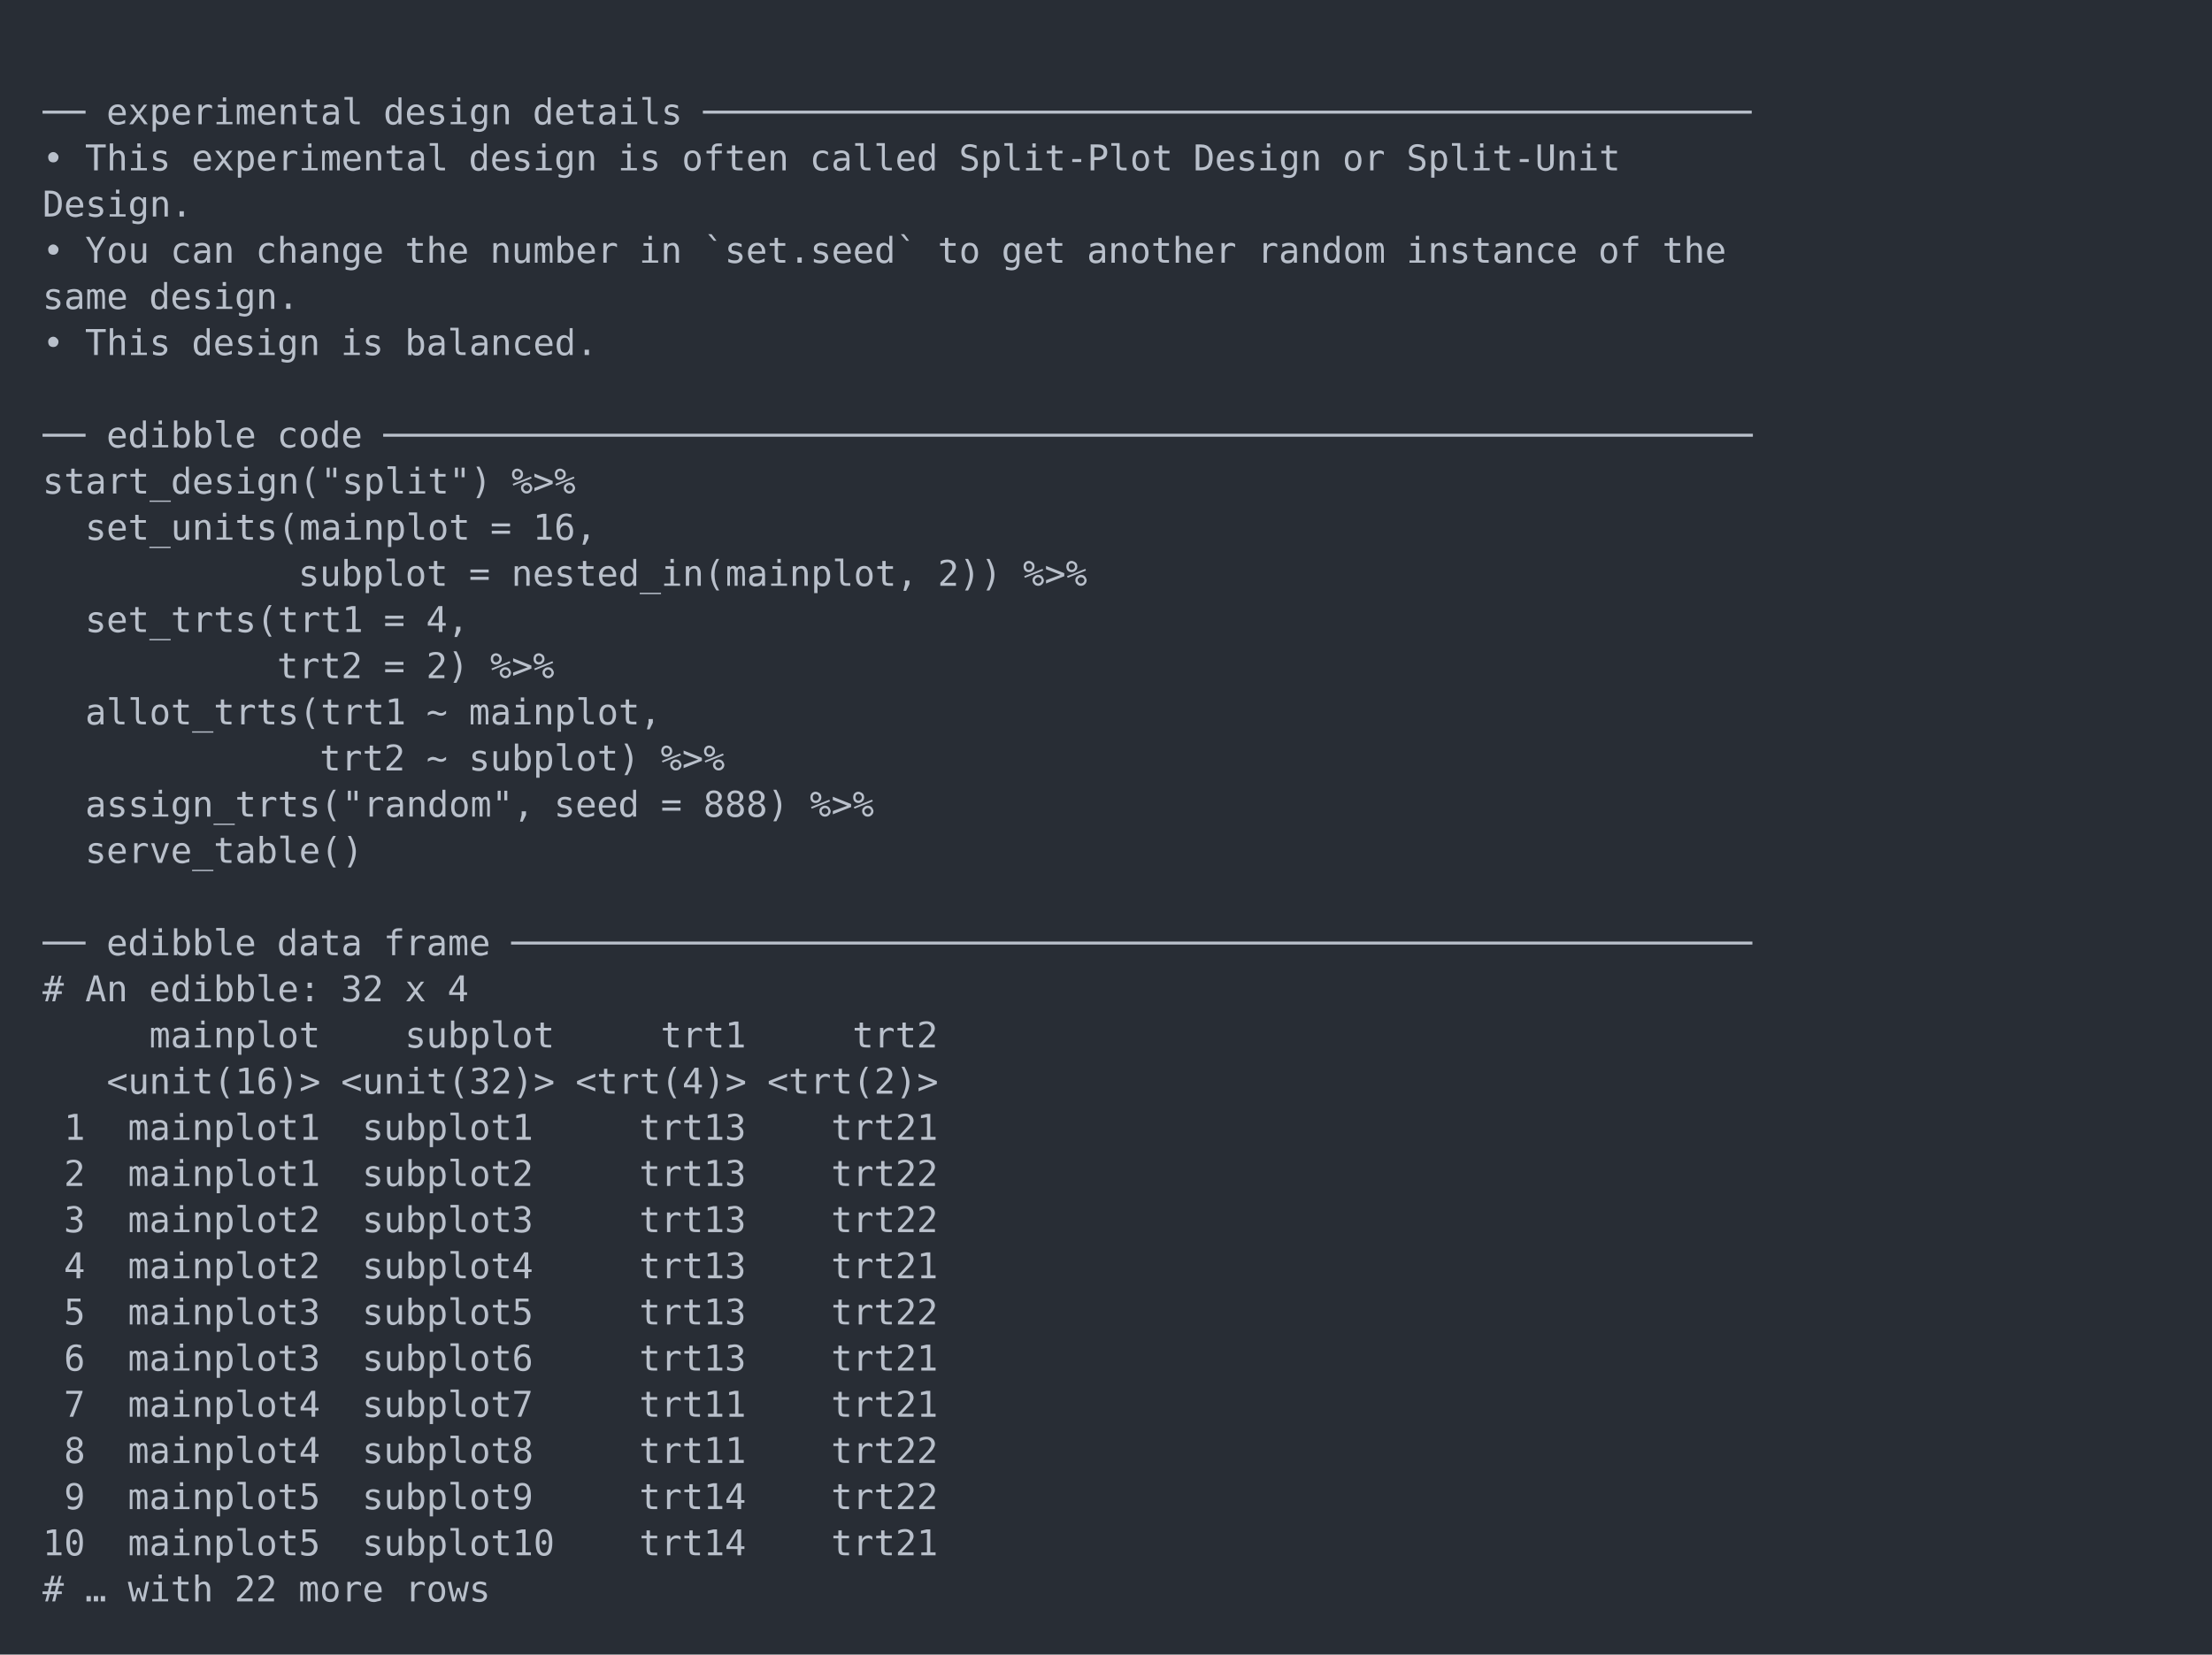
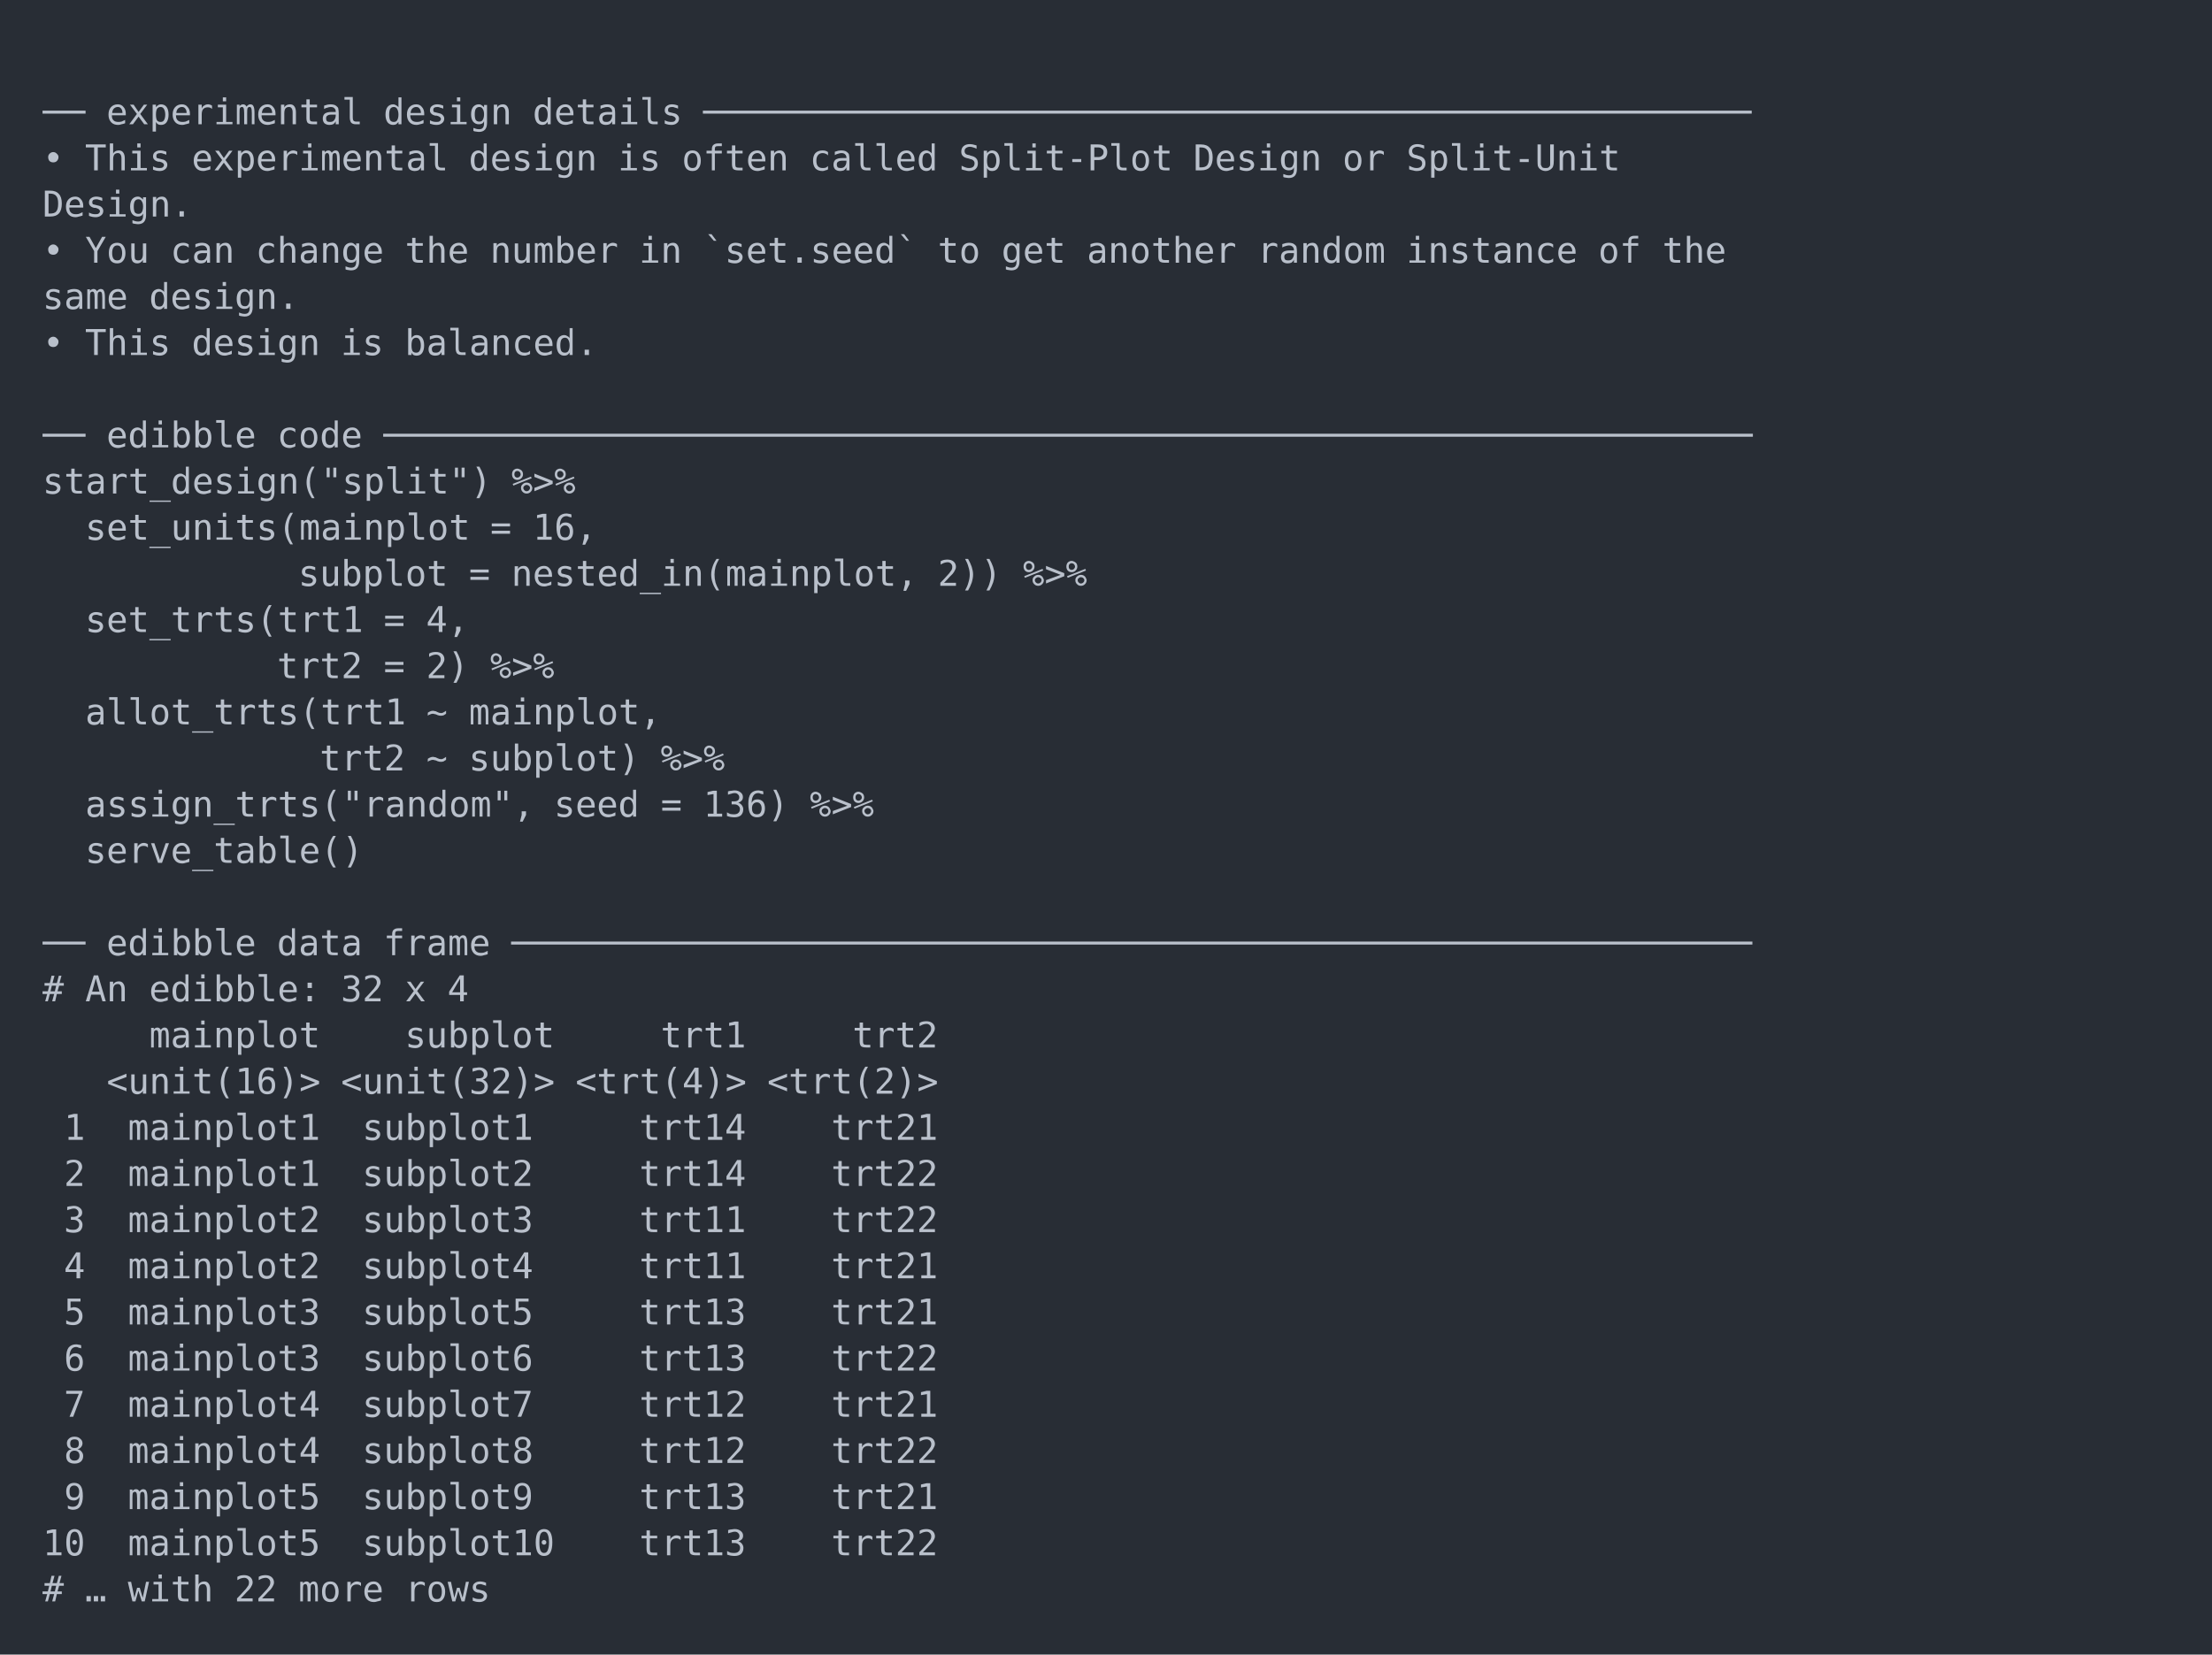
<svg xmlns="http://www.w3.org/2000/svg" xmlns:xlink="http://www.w3.org/1999/xlink" width="1040" height="778.14">
  <rect width="1040" height="778.14" rx="0" ry="0" class="a" />
  <svg height="738.14" viewBox="0 0 100 73.814" width="1000" x="20" y="20">
    <style>.a{fill:rgb(40,45,53)}.b{font-family:'Fira Code',Monaco,Consolas,Menlo,'Bitstream Vera Sans Mono','Powerline Symbols',monospace}.c{fill:transparent}.d{fill:rgb(185,192,203);white-space:pre}</style>
    <g font-family="'Fira Code',Monaco,Consolas,Menlo,'Bitstream Vera Sans Mono','Powerline Symbols',monospace" font-size="1.67" class="b">
      <defs>
        <symbol id="a">
          <rect height="35" width="100" x="0" y="0" class="c" />
        </symbol>
      </defs>
      <rect height="73.814" width="100" class="a" />
      <svg x="0" y="0" width="100">
        <svg x="0">
          <use xlink:href="#a" />
          <text x="0" y="3.841" class="d">──</text>
          <text x="3.006" y="3.841" class="d">experimental</text>
          <text x="16.032" y="3.841" class="d">design</text>
          <text x="23.046" y="3.841" class="d">details</text>
          <text x="31.062" y="3.841" class="d">─────────────────────────────────────────────────</text>
          <text x="0" y="6.012" class="d">•</text>
          <text x="2.004" y="6.012" class="d">This</text>
          <text x="7.014" y="6.012" class="d">experimental</text>
          <text x="20.04" y="6.012" class="d">design</text>
          <text x="27.054" y="6.012" class="d">is</text>
          <text x="30.06" y="6.012" class="d">often</text>
          <text x="36.072" y="6.012" class="d">called</text>
          <text x="43.086" y="6.012" class="d">Split-Plot</text>
          <text x="54.108" y="6.012" class="d">Design</text>
          <text x="61.122" y="6.012" class="d">or</text>
          <text x="64.128" y="6.012" class="d">Split-Unit</text>
          <text x="0" y="8.183" class="d">Design.</text>
          <text x="0" y="10.354" class="d">•</text>
          <text x="2.004" y="10.354" class="d">You</text>
          <text x="6.012" y="10.354" class="d">can</text>
          <text x="10.02" y="10.354" class="d">change</text>
          <text x="17.034" y="10.354" class="d">the</text>
          <text x="21.042" y="10.354" class="d">number</text>
          <text x="28.056" y="10.354" class="d">in</text>
          <text x="31.062" y="10.354" class="d">`set.seed`</text>
          <text x="42.084" y="10.354" class="d">to</text>
          <text x="45.09" y="10.354" class="d">get</text>
          <text x="49.098" y="10.354" class="d">another</text>
          <text x="57.114" y="10.354" class="d">random</text>
          <text x="64.128" y="10.354" class="d">instance</text>
          <text x="73.146" y="10.354" class="d">of</text>
          <text x="76.152" y="10.354" class="d">the</text>
          <text x="0" y="12.525" class="d">same</text>
          <text x="5.01" y="12.525" class="d">design.</text>
          <text x="0" y="14.696" class="d">•</text>
          <text x="2.004" y="14.696" class="d">This</text>
          <text x="7.014" y="14.696" class="d">design</text>
          <text x="14.028" y="14.696" class="d">is</text>
          <text x="17.034" y="14.696" class="d">balanced.</text>
          <text x="0" y="19.038" class="d">──</text>
          <text x="3.006" y="19.038" class="d">edibble</text>
          <text x="11.022" y="19.038" class="d">code</text>
          <text x="16.032" y="19.038" class="d">────────────────────────────────────────────────────────────────</text>
          <text x="0" y="21.209" class="d">start_design("split")</text>
          <text x="22.044" y="21.209" class="d">%&gt;%</text>
          <text x="2.004" y="23.38" class="d">set_units(mainplot</text>
          <text x="21.042" y="23.38" class="d">=</text>
          <text x="23.046" y="23.38" class="d">16,</text>
          <text x="12.024" y="25.551" class="d">subplot</text>
          <text x="20.04" y="25.551" class="d">=</text>
          <text x="22.044" y="25.551" class="d">nested_in(mainplot,</text>
          <text x="42.084" y="25.551" class="d">2))</text>
          <text x="46.092" y="25.551" class="d">%&gt;%</text>
          <text x="2.004" y="27.722" class="d">set_trts(trt1</text>
          <text x="16.032" y="27.722" class="d">=</text>
          <text x="18.036" y="27.722" class="d">4,</text>
          <text x="11.022" y="29.893" class="d">trt2</text>
          <text x="16.032" y="29.893" class="d">=</text>
          <text x="18.036" y="29.893" class="d">2)</text>
          <text x="21.042" y="29.893" class="d">%&gt;%</text>
          <text x="2.004" y="32.064" class="d">allot_trts(trt1</text>
          <text x="18.036" y="32.064" class="d">~</text>
          <text x="20.04" y="32.064" class="d">mainplot,</text>
          <text x="13.026" y="34.235" class="d">trt2</text>
          <text x="18.036" y="34.235" class="d">~</text>
          <text x="20.04" y="34.235" class="d">subplot)</text>
          <text x="29.058" y="34.235" class="d">%&gt;%</text>
          <text x="2.004" y="36.406" class="d">assign_trts("random",</text>
          <text x="24.048" y="36.406" class="d">seed</text>
          <text x="29.058" y="36.406" class="d">=</text>
-           <text x="31.062" y="36.406" class="d">888)</text>
+           <text x="31.062" y="36.406" class="d">136)</text>
          <text x="36.072" y="36.406" class="d">%&gt;%</text>
          <text x="2.004" y="38.577" class="d">serve_table()</text>
          <text x="0" y="42.919" class="d">──</text>
          <text x="3.006" y="42.919" class="d">edibble</text>
          <text x="11.022" y="42.919" class="d">data</text>
          <text x="16.032" y="42.919" class="d">frame</text>
          <text x="22.044" y="42.919" class="d">──────────────────────────────────────────────────────────</text>
          <text x="0" y="45.09" class="d">#</text>
          <text x="2.004" y="45.09" class="d">An</text>
          <text x="5.01" y="45.09" class="d">edibble:</text>
          <text x="14.028" y="45.09" class="d">32</text>
          <text x="17.034" y="45.09" class="d">x</text>
          <text x="19.038" y="45.09" class="d">4</text>
          <text x="5.01" y="47.261" class="d">mainplot</text>
          <text x="17.034" y="47.261" class="d">subplot</text>
          <text x="29.058" y="47.261" class="d">trt1</text>
          <text x="38.076" y="47.261" class="d">trt2</text>
          <text x="3.006" y="49.432" class="d">&lt;unit(16)&gt;</text>
          <text x="14.028" y="49.432" class="d">&lt;unit(32)&gt;</text>
          <text x="25.05" y="49.432" class="d">&lt;trt(4)&gt;</text>
          <text x="34.068" y="49.432" class="d">&lt;trt(2)&gt;</text>
          <text x="1.002" y="51.603" class="d">1</text>
          <text x="4.008" y="51.603" class="d">mainplot1</text>
          <text x="15.03" y="51.603" class="d">subplot1</text>
-           <text x="28.056" y="51.603" class="d">trt13</text>
+           <text x="28.056" y="51.603" class="d">trt14</text>
          <text x="37.074" y="51.603" class="d">trt21</text>
          <text x="1.002" y="53.774" class="d">2</text>
          <text x="4.008" y="53.774" class="d">mainplot1</text>
          <text x="15.03" y="53.774" class="d">subplot2</text>
-           <text x="28.056" y="53.774" class="d">trt13</text>
+           <text x="28.056" y="53.774" class="d">trt14</text>
          <text x="37.074" y="53.774" class="d">trt22</text>
          <text x="1.002" y="55.945" class="d">3</text>
          <text x="4.008" y="55.945" class="d">mainplot2</text>
          <text x="15.03" y="55.945" class="d">subplot3</text>
-           <text x="28.056" y="55.945" class="d">trt13</text>
+           <text x="28.056" y="55.945" class="d">trt11</text>
          <text x="37.074" y="55.945" class="d">trt22</text>
          <text x="1.002" y="58.116" class="d">4</text>
          <text x="4.008" y="58.116" class="d">mainplot2</text>
          <text x="15.03" y="58.116" class="d">subplot4</text>
-           <text x="28.056" y="58.116" class="d">trt13</text>
+           <text x="28.056" y="58.116" class="d">trt11</text>
          <text x="37.074" y="58.116" class="d">trt21</text>
          <text x="1.002" y="60.287" class="d">5</text>
          <text x="4.008" y="60.287" class="d">mainplot3</text>
          <text x="15.03" y="60.287" class="d">subplot5</text>
          <text x="28.056" y="60.287" class="d">trt13</text>
-           <text x="37.074" y="60.287" class="d">trt22</text>
+           <text x="37.074" y="60.287" class="d">trt21</text>
          <text x="1.002" y="62.458" class="d">6</text>
          <text x="4.008" y="62.458" class="d">mainplot3</text>
          <text x="15.03" y="62.458" class="d">subplot6</text>
          <text x="28.056" y="62.458" class="d">trt13</text>
-           <text x="37.074" y="62.458" class="d">trt21</text>
+           <text x="37.074" y="62.458" class="d">trt22</text>
          <text x="1.002" y="64.629" class="d">7</text>
          <text x="4.008" y="64.629" class="d">mainplot4</text>
          <text x="15.03" y="64.629" class="d">subplot7</text>
-           <text x="28.056" y="64.629" class="d">trt11</text>
+           <text x="28.056" y="64.629" class="d">trt12</text>
          <text x="37.074" y="64.629" class="d">trt21</text>
          <text x="1.002" y="66.8" class="d">8</text>
          <text x="4.008" y="66.8" class="d">mainplot4</text>
          <text x="15.03" y="66.8" class="d">subplot8</text>
-           <text x="28.056" y="66.8" class="d">trt11</text>
+           <text x="28.056" y="66.8" class="d">trt12</text>
          <text x="37.074" y="66.8" class="d">trt22</text>
          <text x="1.002" y="68.971" class="d">9</text>
          <text x="4.008" y="68.971" class="d">mainplot5</text>
          <text x="15.03" y="68.971" class="d">subplot9</text>
-           <text x="28.056" y="68.971" class="d">trt14</text>
-           <text x="37.074" y="68.971" class="d">trt22</text>
+           <text x="28.056" y="68.971" class="d">trt13</text>
+           <text x="37.074" y="68.971" class="d">trt21</text>
          <text x="0" y="71.142" class="d">10</text>
          <text x="4.008" y="71.142" class="d">mainplot5</text>
          <text x="15.03" y="71.142" class="d">subplot10</text>
-           <text x="28.056" y="71.142" class="d">trt14</text>
-           <text x="37.074" y="71.142" class="d">trt21</text>
+           <text x="28.056" y="71.142" class="d">trt13</text>
+           <text x="37.074" y="71.142" class="d">trt22</text>
          <text x="0" y="73.313" class="d">#</text>
          <text x="2.004" y="73.313" class="d">…</text>
          <text x="4.008" y="73.313" class="d">with</text>
          <text x="9.018" y="73.313" class="d">22</text>
          <text x="12.024" y="73.313" class="d">more</text>
          <text x="17.034" y="73.313" class="d">rows</text>
        </svg>
      </svg>
    </g>
  </svg>
</svg>
